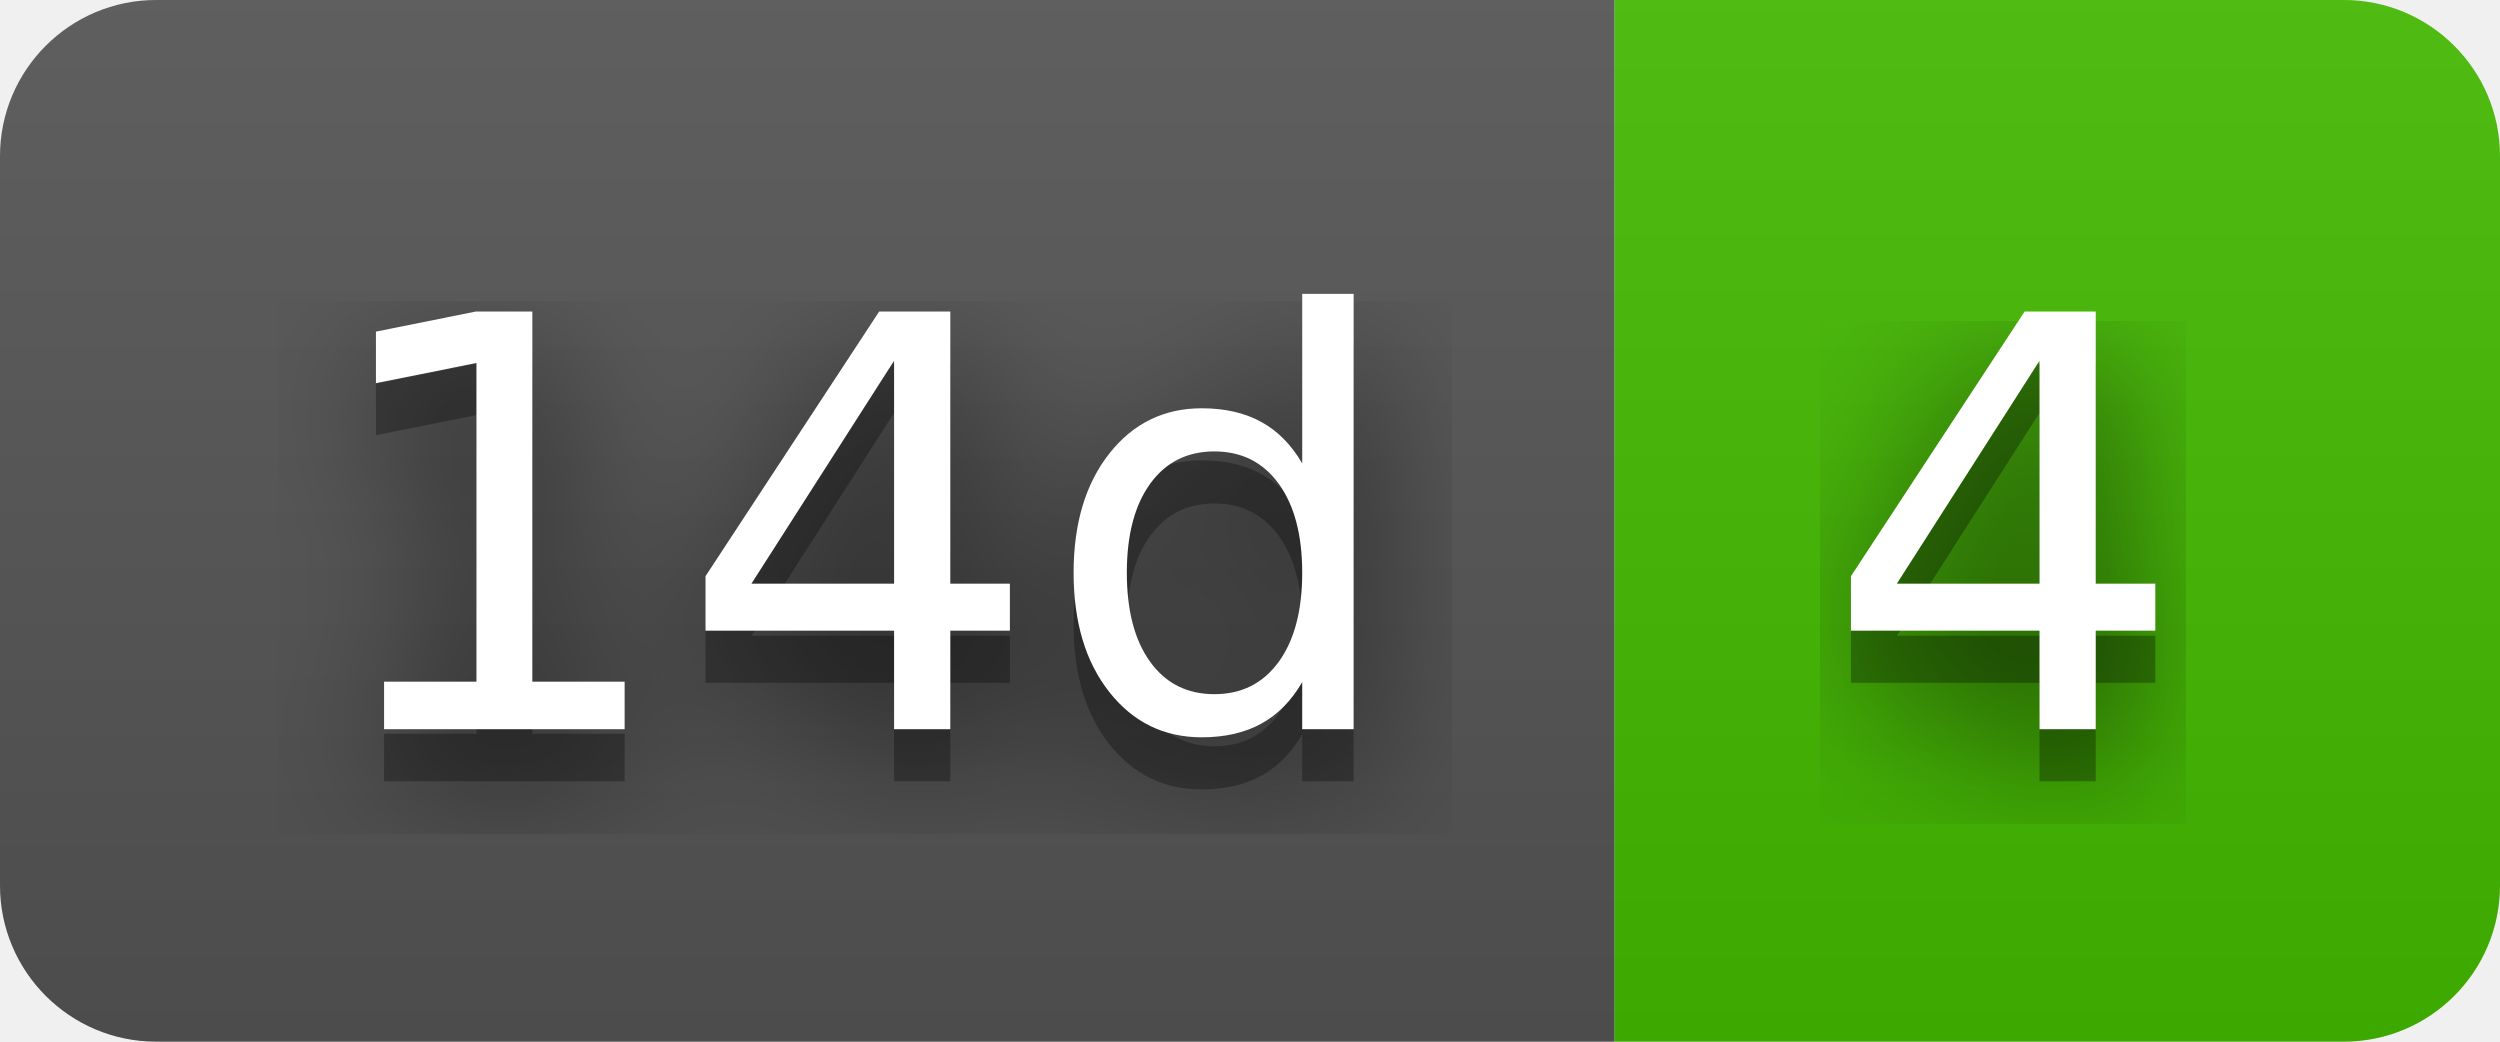
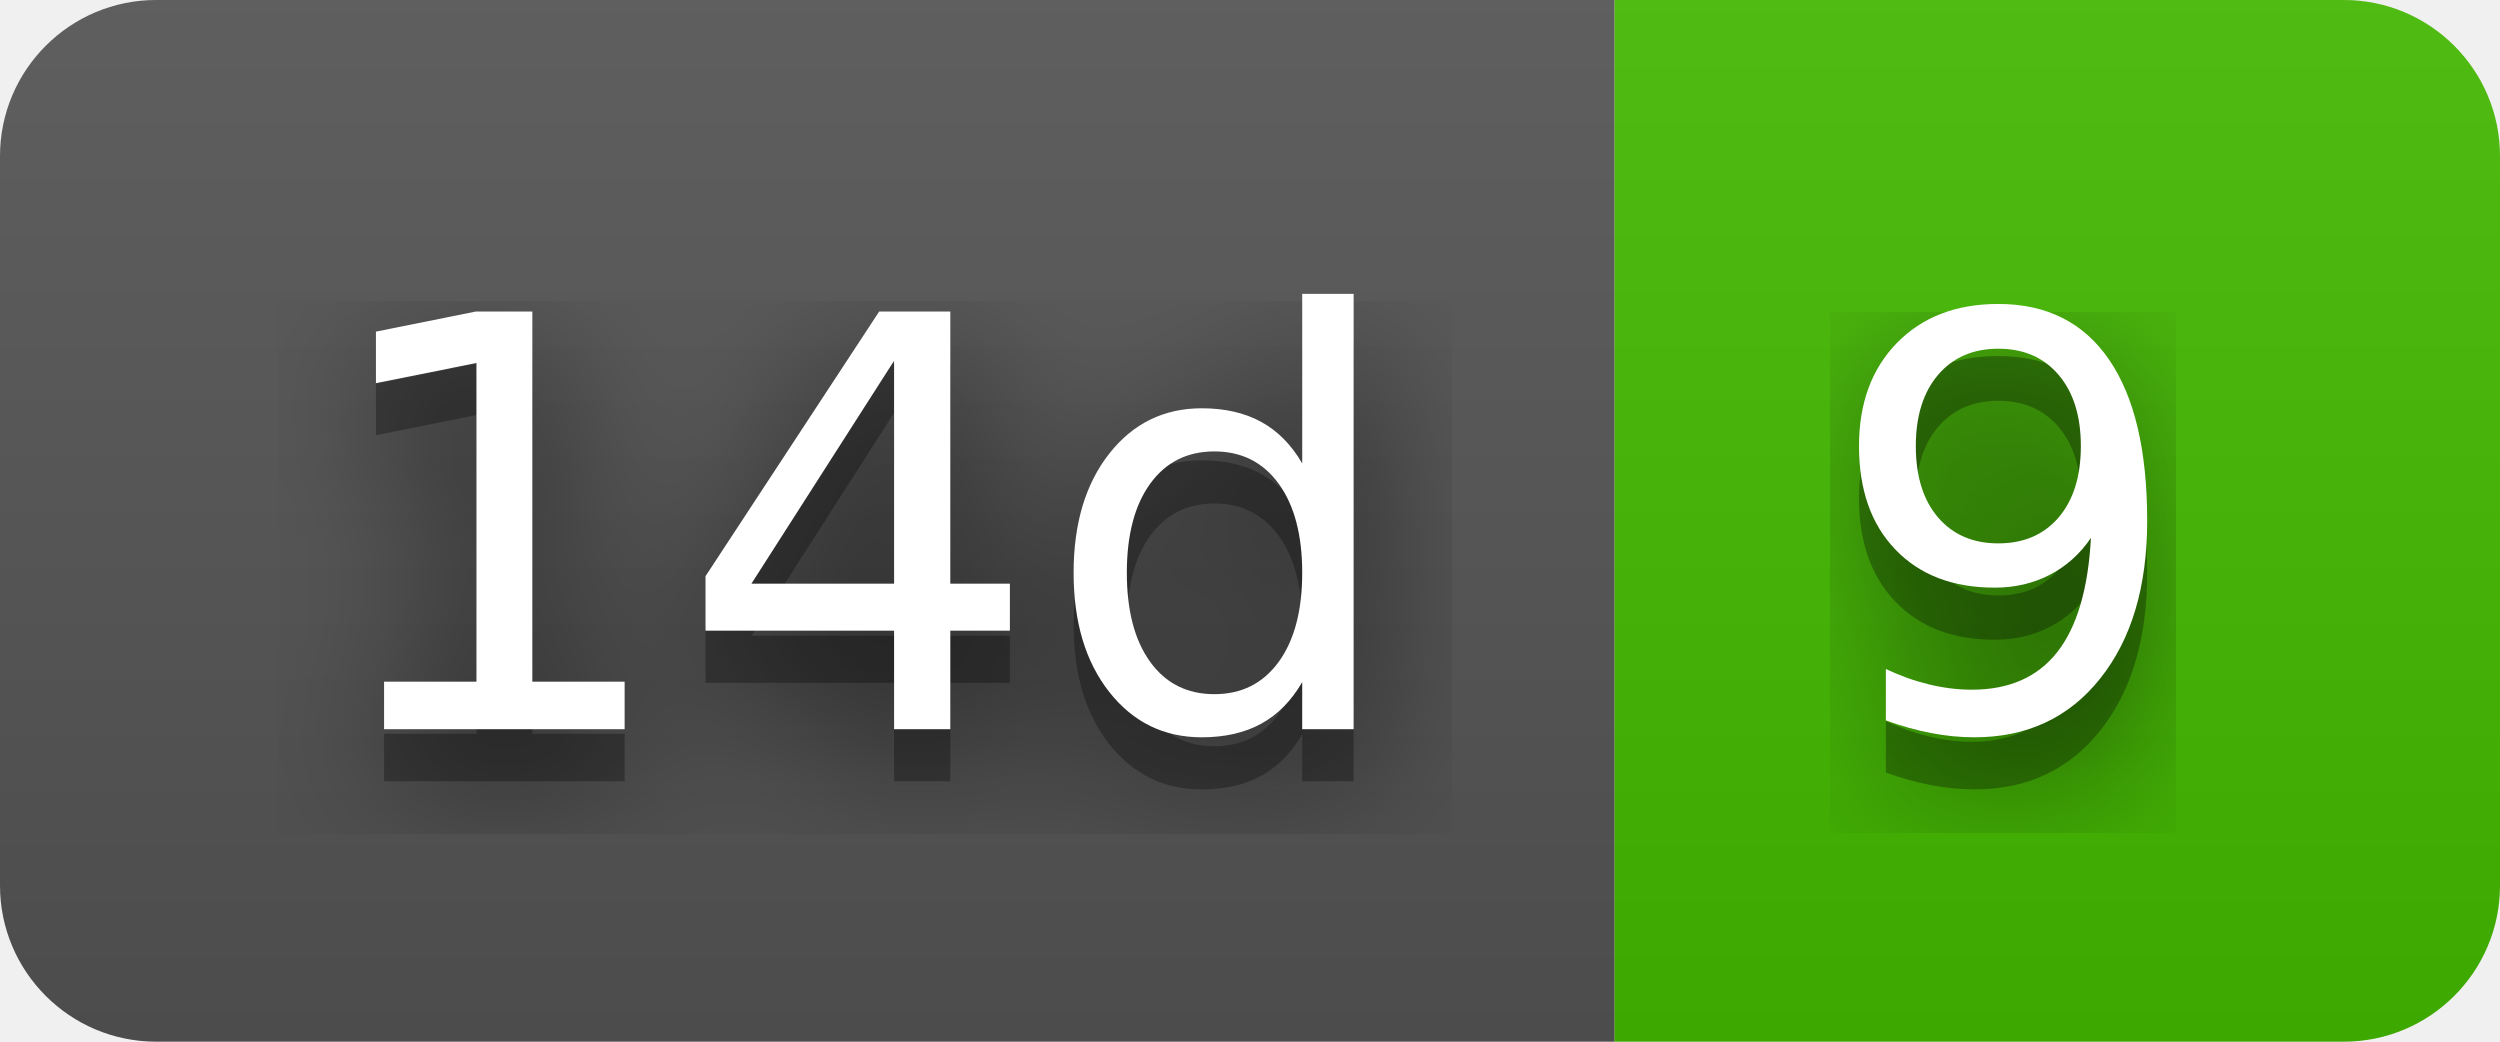
- <svg xmlns="http://www.w3.org/2000/svg" width="48" height="20" role="img" aria-label="14d: 4">
+ <svg xmlns="http://www.w3.org/2000/svg" width="48" height="20" role="img" aria-label="14d: 9">
  <filter id="blur">
    <feGaussianBlur stdDeviation="16" />
  </filter>
  <linearGradient id="s" x2="0" y2="100%">
    <stop offset="0" stop-color="#bbb" stop-opacity=".1" />
    <stop offset="1" stop-opacity=".1" />
  </linearGradient>
  <clipPath id="r">
    <rect width="48" height="20" rx="3" />
  </clipPath>
  <g clip-path="url(#r)">
    <rect width="31" height="20" fill="#555" />
    <rect x="31" width="17" height="20" fill="#4b0" />
    <rect width="48" height="20" fill="url(#s)" />
  </g>
  <g fill="#fff" text-anchor="middle" font-family="Verdana,Geneva,DejaVu Sans,sans-serif" text-rendering="geometricPrecision" font-size="110">
    <g transform="scale(.1)">
      <g aria-hidden="true" fill="#010101">
        <text x="165" y="150" fill-opacity=".8" filter="url(#blur)" textLength="210">14d</text>
        <text x="165" y="150" fill-opacity=".3" textLength="210">14d</text>
      </g>
      <text x="165" y="140" textLength="210">14d</text>
    </g>
    <g transform="scale(.1)">
      <g aria-hidden="true" fill="#010101">
-         <text x="385" y="150" fill-opacity=".8" filter="url(#blur)" textLength="70">4</text>
-         <text x="385" y="150" fill-opacity=".3" textLength="70">4</text>
+         <text x="385" y="150" fill-opacity=".8" filter="url(#blur)" textLength="70">9</text>
+         <text x="385" y="150" fill-opacity=".3" textLength="70">9</text>
      </g>
-       <text x="385" y="140" textLength="70">4</text>
+       <text x="385" y="140" textLength="70">9</text>
    </g>
  </g>
</svg>
